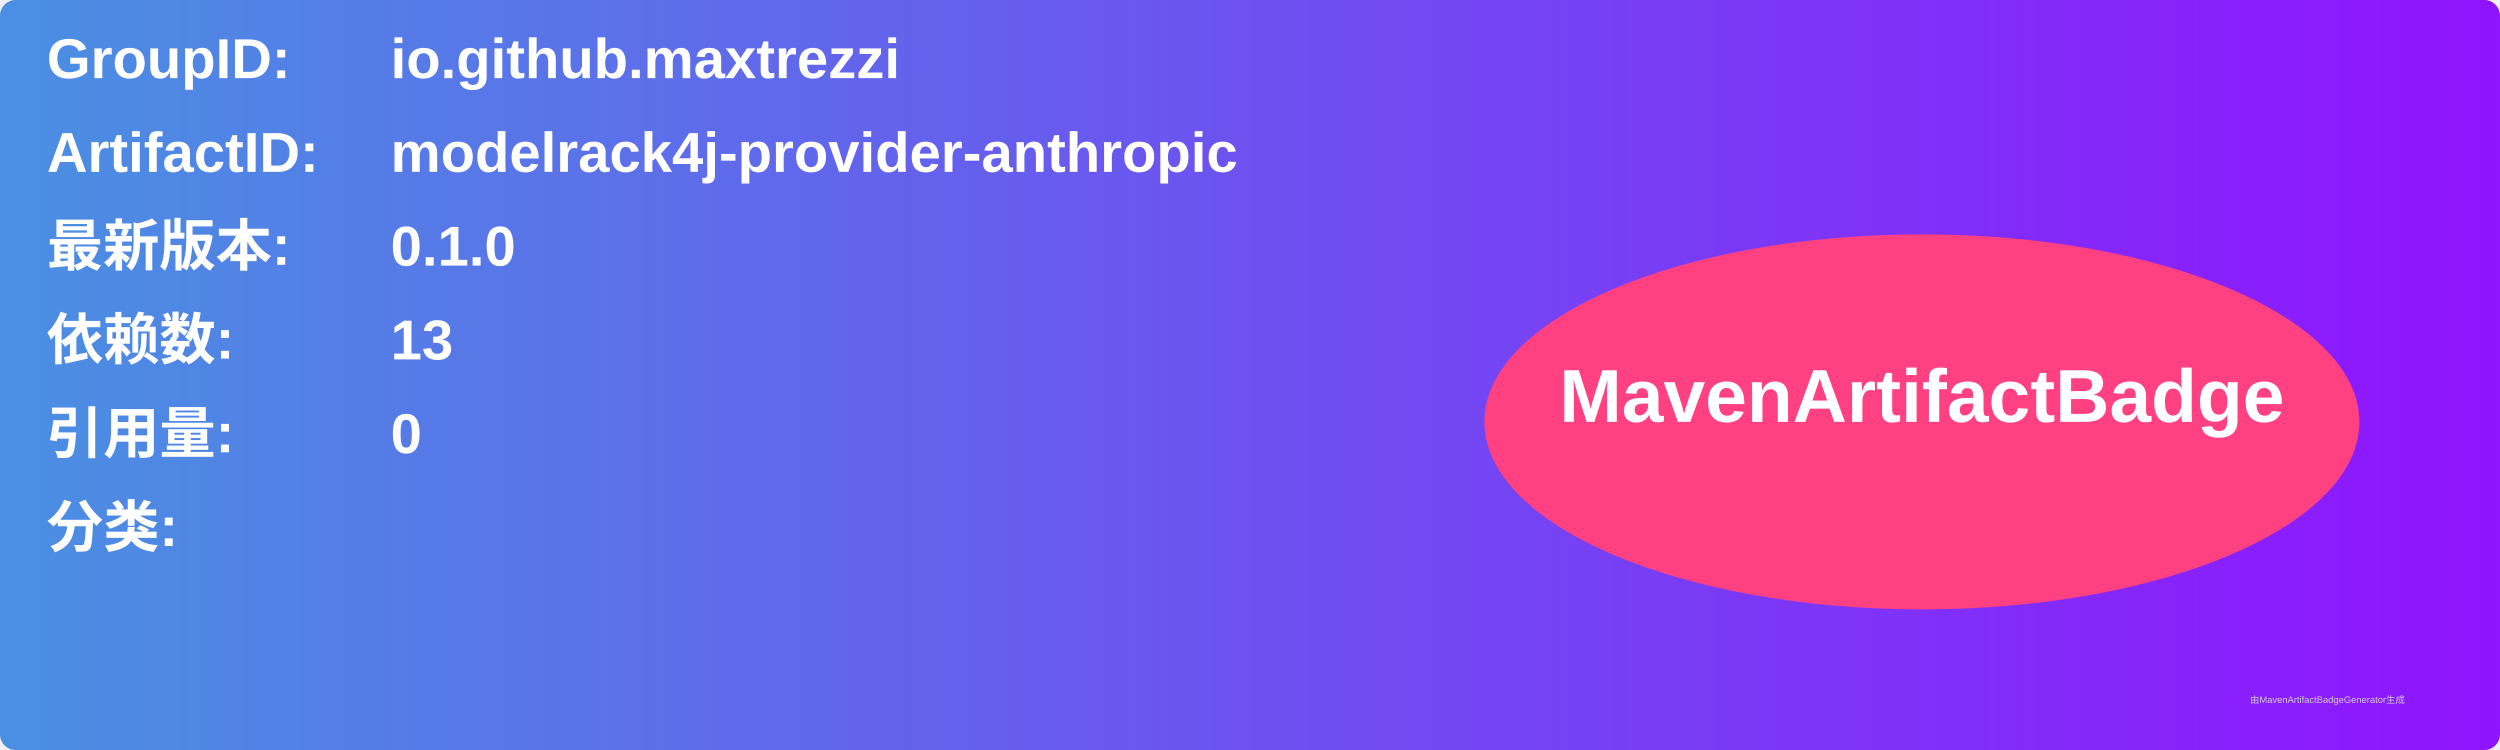
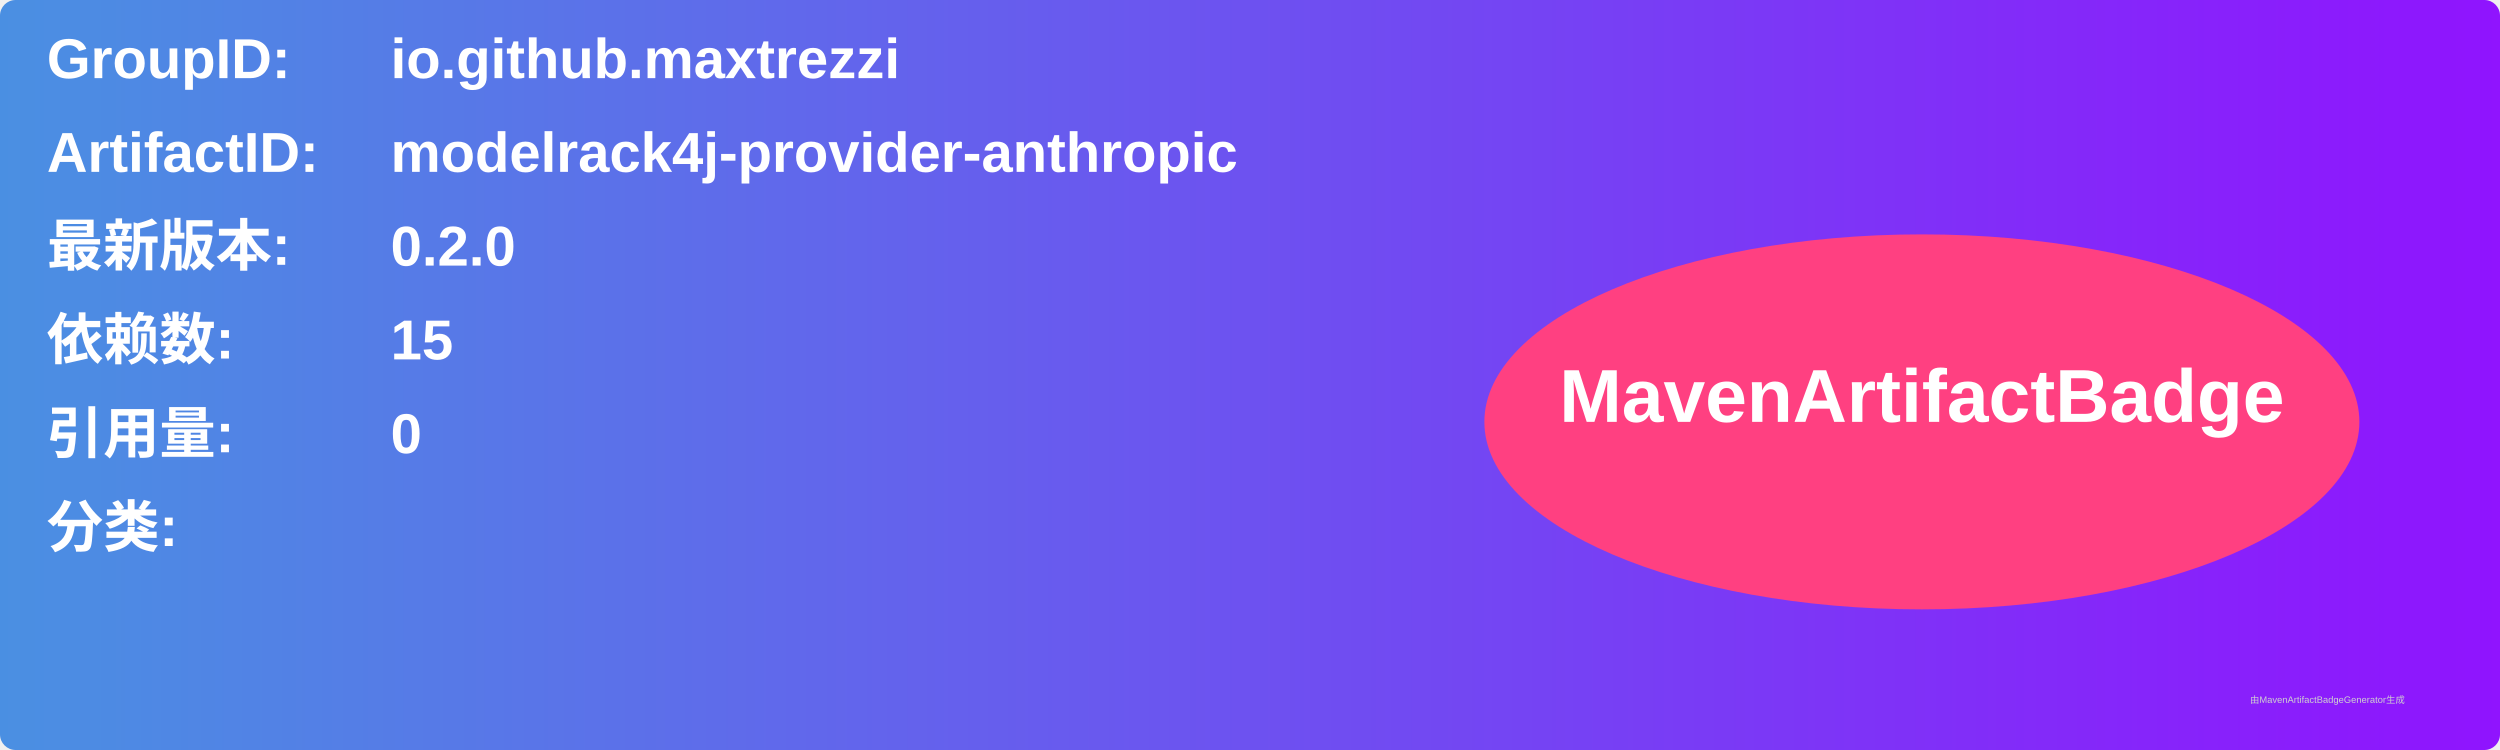
<svg xmlns="http://www.w3.org/2000/svg" width="800" height="240" viewBox="0 0 800 240">
  <linearGradient id="grad" x1="0%" y1="0%" x2="100%" y2="0%">
    <stop offset="0%" stop-color="#4a90e2" />
    <stop offset="100%" stop-color="#9013fe" />
  </linearGradient>
  <rect width="100%" height="100%" rx="5" ry="5" fill="url(#grad)" />
  <g transform="translate(15, 15)">
    <text x="0" y="10" font-family="Arial" font-size="18" fill="white" font-weight="bold" width="260">GroupID:</text>
    <text x="110" y="10" font-family="Arial" font-size="18" fill="white" font-weight="bold" width="460">io.github.maxtrezzi</text>
    <text x="0" y="40" font-family="Arial" font-size="18" fill="white" font-weight="bold" width="260">ArtifactID:</text>
    <text x="110" y="40" font-family="Arial" font-size="18" fill="white" font-weight="bold" width="460">modelrack4j-provider-anthropic</text>
    <text x="0" y="70" font-family="Arial" font-size="18" fill="white" font-weight="bold">最新版本:</text>
    <text x="110" y="70" font-family="Arial" font-size="18" fill="white" font-weight="bold">
-       <tspan font-weight="bold">0.1.0</tspan>
+       <tspan font-weight="bold">0.2.0</tspan>
    </text>
    <text x="0" y="100" font-family="Arial" font-size="18" fill="white" font-weight="bold">依赖数: </text>
    <text x="110" y="100" font-family="Arial" font-size="18" fill="white">
-       <tspan font-weight="bold">13</tspan>
+       <tspan font-weight="bold">15</tspan>
    </text>
    <text x="0" y="130" font-family="Arial" font-size="18" fill="white" font-weight="bold">引用量: </text>
    <text x="110" y="130" font-family="Arial" font-size="18" fill="white">
      <tspan font-weight="bold">0</tspan>
    </text>
    <text x="0" y="160" font-family="Arial" font-size="18" fill="white" font-weight="bold">分类:</text>
    <text x="10" y="190" font-family="Arial" font-size="10" fill="white">
      <tspan font-weight="bold" />
    </text>
    <ellipse cx="600" cy="120" rx="140" ry="60" fill="#ff4081" />
    <text x="600" y="120" text-anchor="middle" font-family="Arial" font-size="24" fill="white" font-weight="bold">MavenArtifactBadge</text>
  </g>
  <text x="720" y="225" font-family="Arial" font-size="3" fill="#d0d0d0">由MavenArtifactBadgeGenerator生成</text>
</svg>
